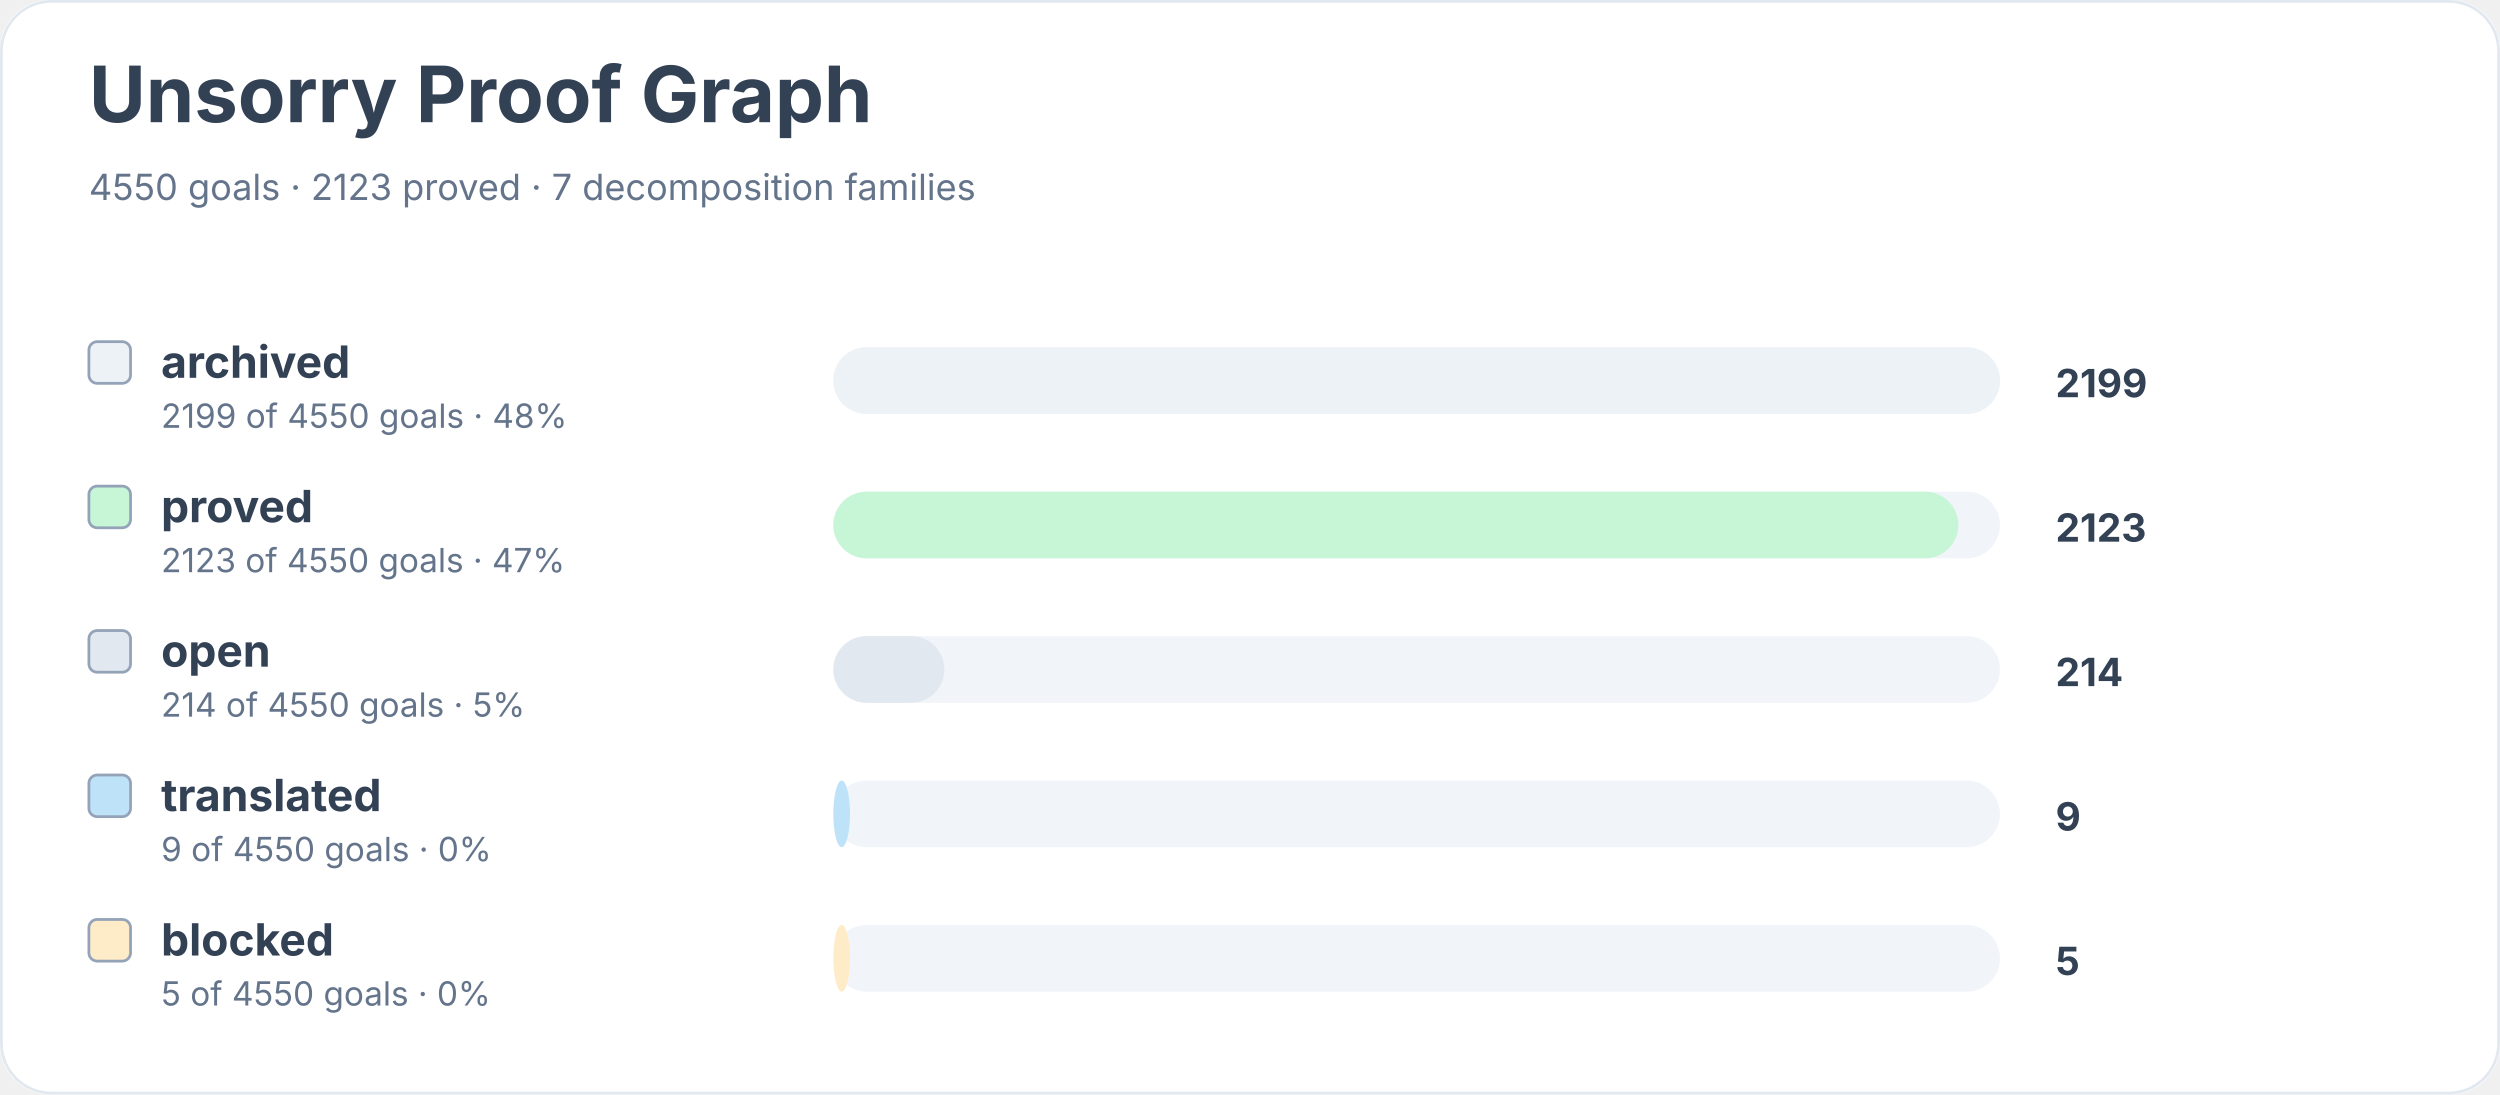
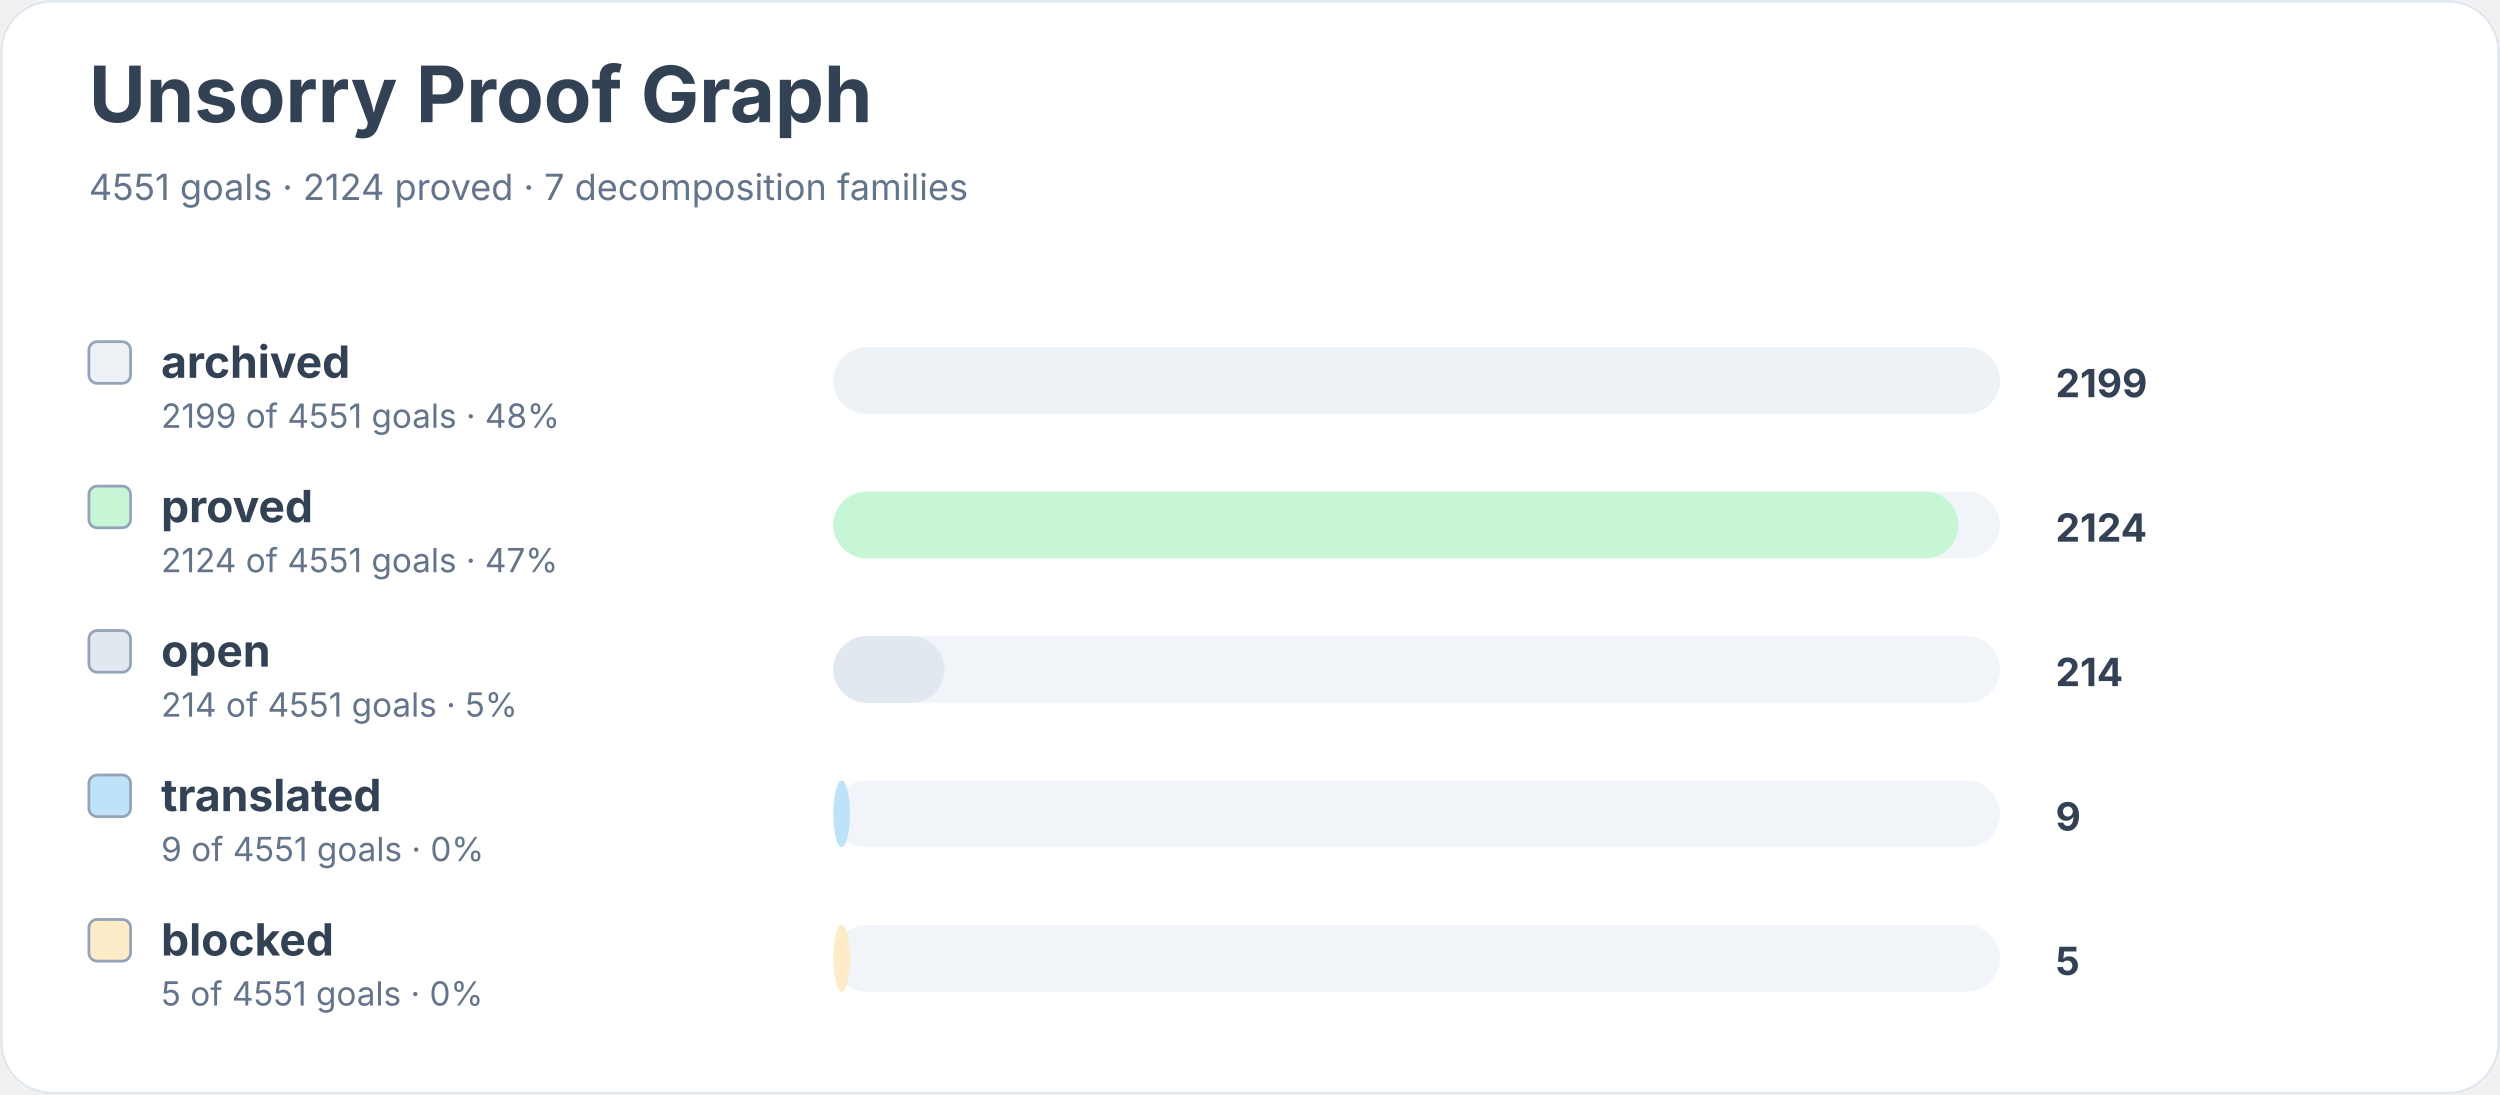
<svg xmlns="http://www.w3.org/2000/svg" width="900" height="394" viewBox="0 0 900 394" role="img" aria-labelledby="title desc">
  <rect width="900" height="100%" rx="18" fill="#ffffff" />
  <rect x="0.5" y="0.5" width="899" height="393" rx="18" fill="none" stroke="#e2e8f0" />
  <text x="32" y="44" font-family="Inter, system-ui, sans-serif" font-size="28" font-weight="700" fill="#334155">Unsorry Proof Graph</text>
-   <text x="32" y="72" font-family="Inter, system-ui, sans-serif" font-size="13" fill="#64748b">4550 goals · 2123 proved · 7 decomposition families</text>
+   <text x="32" y="72" font-family="Inter, system-ui, sans-serif" font-size="13" fill="#64748b">4551 goals · 2124 proved · 7 decomposition families</text>
  <rect x="32" y="123" width="15" height="15" rx="3" fill="#edf2f7" stroke="#94a3b8" />
  <text x="58" y="136" font-family="Inter, system-ui, sans-serif" font-size="16" font-weight="650" fill="#334155">archived</text>
-   <text x="58" y="154" font-family="Inter, system-ui, sans-serif" font-size="12" fill="#64748b">2199 of 4550 goals · 48%</text>
+   <text x="58" y="154" font-family="Inter, system-ui, sans-serif" font-size="12" fill="#64748b">2199 of 4551 goals · 48%</text>
  <rect x="300" y="125" width="420" height="24" rx="12" fill="#f1f5f9" />
  <rect x="300" y="125" width="420" height="24" rx="12" fill="#edf2f7" />
  <text x="740" y="143" font-family="Inter, system-ui, sans-serif" font-size="14" font-weight="700" fill="#334155">2199</text>
  <rect x="32" y="175" width="15" height="15" rx="3" fill="#c6f6d5" stroke="#94a3b8" />
  <text x="58" y="188" font-family="Inter, system-ui, sans-serif" font-size="16" font-weight="650" fill="#334155">proved</text>
-   <text x="58" y="206" font-family="Inter, system-ui, sans-serif" font-size="12" fill="#64748b">2123 of 4550 goals · 47%</text>
+   <text x="58" y="206" font-family="Inter, system-ui, sans-serif" font-size="12" fill="#64748b">2124 of 4551 goals · 47%</text>
  <rect x="300" y="177" width="420" height="24" rx="12" fill="#f1f5f9" />
  <rect x="300" y="177" width="405" height="24" rx="12" fill="#c6f6d5" />
-   <text x="740" y="195" font-family="Inter, system-ui, sans-serif" font-size="14" font-weight="700" fill="#334155">2123</text>
+   <text x="740" y="195" font-family="Inter, system-ui, sans-serif" font-size="14" font-weight="700" fill="#334155">2124</text>
  <rect x="32" y="227" width="15" height="15" rx="3" fill="#e2e8f0" stroke="#94a3b8" />
  <text x="58" y="240" font-family="Inter, system-ui, sans-serif" font-size="16" font-weight="650" fill="#334155">open</text>
-   <text x="58" y="258" font-family="Inter, system-ui, sans-serif" font-size="12" fill="#64748b">214 of 4550 goals · 5%</text>
+   <text x="58" y="258" font-family="Inter, system-ui, sans-serif" font-size="12" fill="#64748b">214 of 4551 goals · 5%</text>
  <rect x="300" y="229" width="420" height="24" rx="12" fill="#f1f5f9" />
  <rect x="300" y="229" width="40" height="24" rx="12" fill="#e2e8f0" />
  <text x="740" y="247" font-family="Inter, system-ui, sans-serif" font-size="14" font-weight="700" fill="#334155">214</text>
  <rect x="32" y="279" width="15" height="15" rx="3" fill="#bee3f8" stroke="#94a3b8" />
  <text x="58" y="292" font-family="Inter, system-ui, sans-serif" font-size="16" font-weight="650" fill="#334155">translated</text>
-   <text x="58" y="310" font-family="Inter, system-ui, sans-serif" font-size="12" fill="#64748b">9 of 4550 goals · 0%</text>
+   <text x="58" y="310" font-family="Inter, system-ui, sans-serif" font-size="12" fill="#64748b">9 of 4551 goals · 0%</text>
  <rect x="300" y="281" width="420" height="24" rx="12" fill="#f1f5f9" />
  <rect x="300" y="281" width="6" height="24" rx="12" fill="#bee3f8" />
  <text x="740" y="299" font-family="Inter, system-ui, sans-serif" font-size="14" font-weight="700" fill="#334155">9</text>
  <rect x="32" y="331" width="15" height="15" rx="3" fill="#feebc8" stroke="#94a3b8" />
  <text x="58" y="344" font-family="Inter, system-ui, sans-serif" font-size="16" font-weight="650" fill="#334155">blocked</text>
-   <text x="58" y="362" font-family="Inter, system-ui, sans-serif" font-size="12" fill="#64748b">5 of 4550 goals · 0%</text>
+   <text x="58" y="362" font-family="Inter, system-ui, sans-serif" font-size="12" fill="#64748b">5 of 4551 goals · 0%</text>
  <rect x="300" y="333" width="420" height="24" rx="12" fill="#f1f5f9" />
  <rect x="300" y="333" width="6" height="24" rx="12" fill="#feebc8" />
  <text x="740" y="351" font-family="Inter, system-ui, sans-serif" font-size="14" font-weight="700" fill="#334155">5</text>
</svg>
